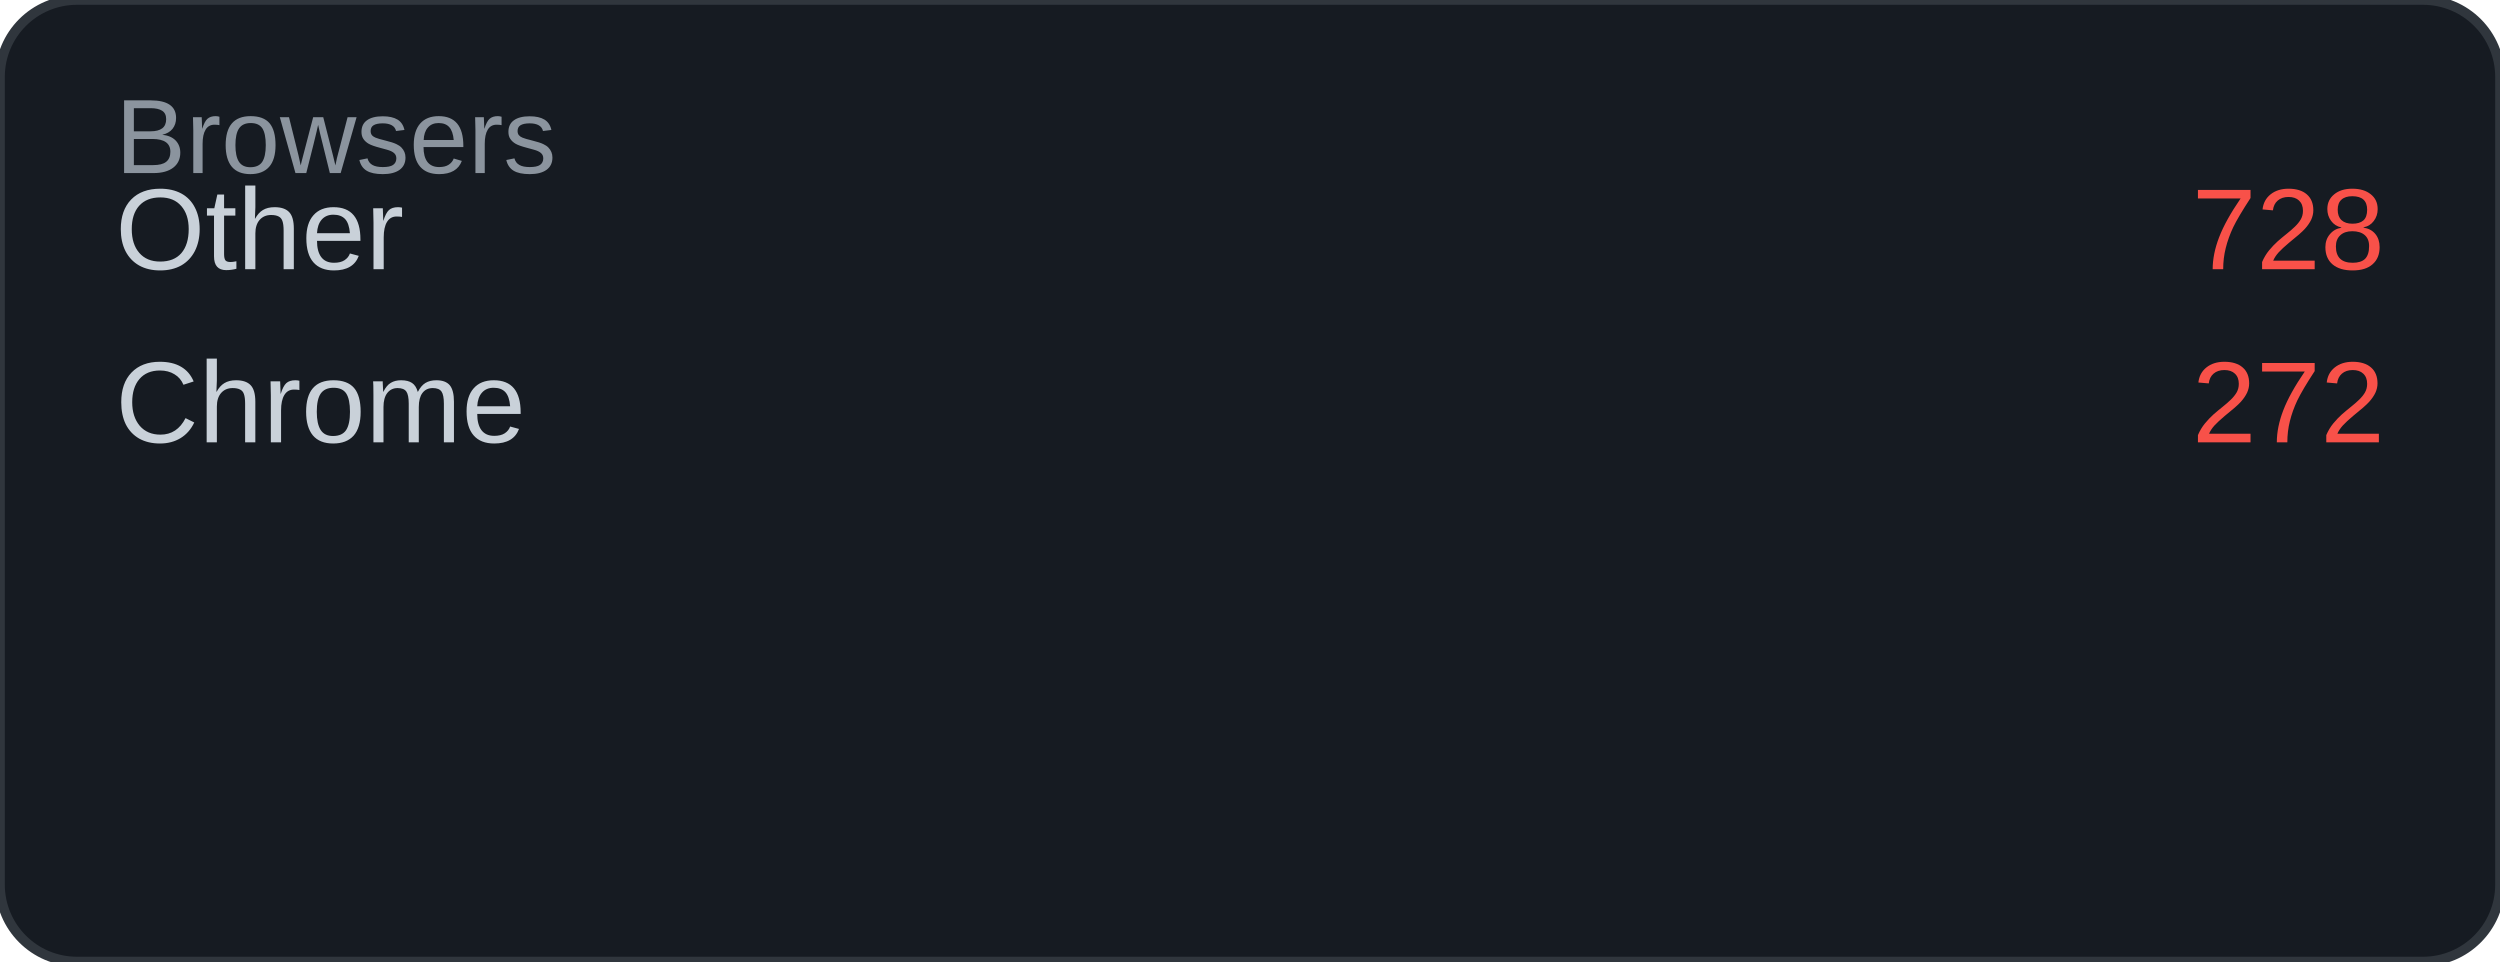
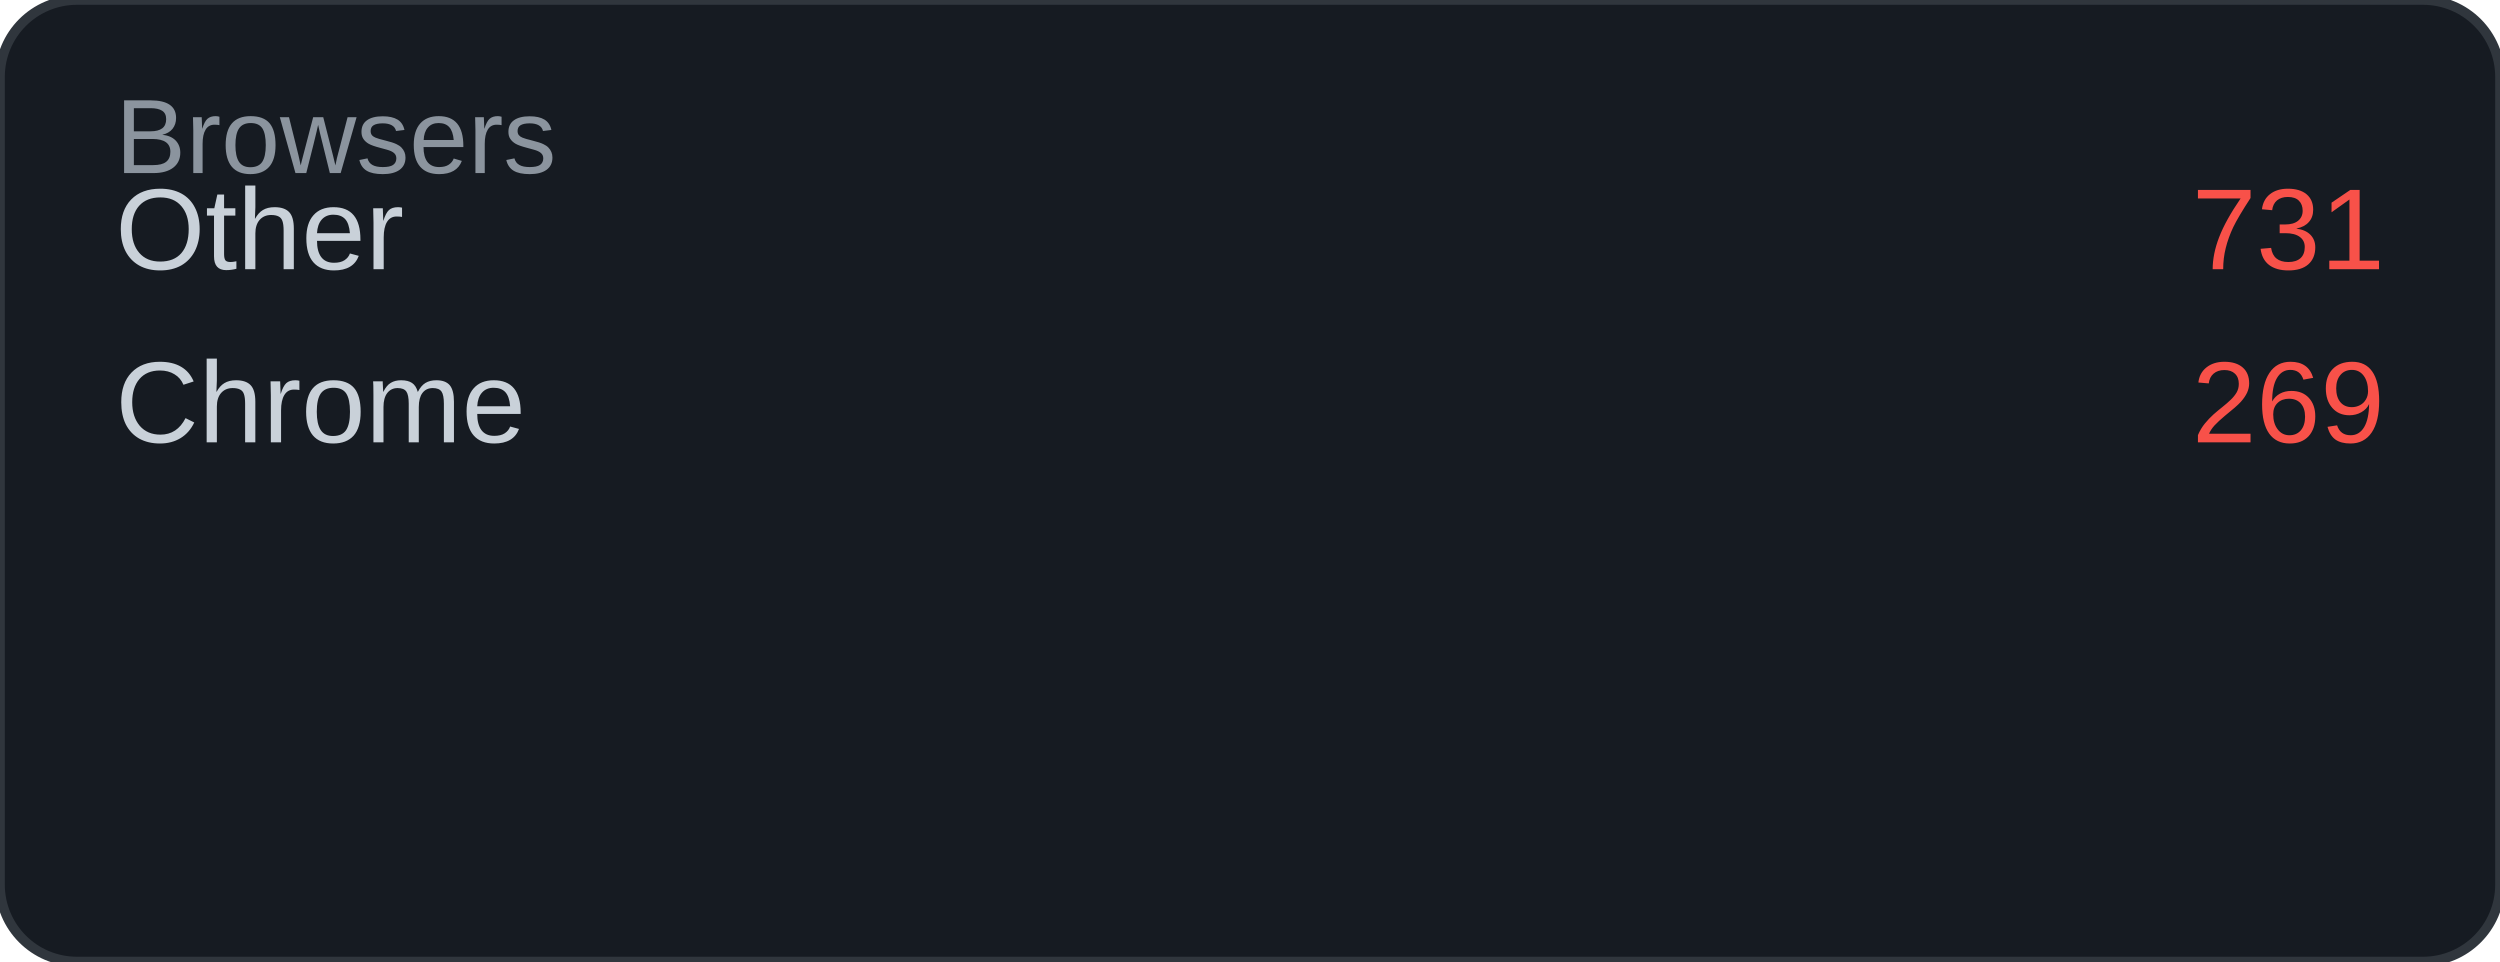
<svg xmlns="http://www.w3.org/2000/svg" width="260" height="100" viewBox="0 0 260 100">
  <rect width="260" height="100" rx="8" fill="#161b22" />
  <rect width="260" height="100" rx="8" fill="none" stroke="#30363d" stroke-width="1" />
  <text x="12" y="18" font-family="Arial, sans-serif" font-size="11" fill="#8b949e">Browsers</text>
  <text x="12" y="28" font-family="Arial, sans-serif" font-size="12" fill="#c9d1d9">Other</text>
-   <text x="248" y="28" font-family="Arial, sans-serif" font-size="12" fill="#f85149" text-anchor="end">728</text>
+   <text x="248" y="28" font-family="Arial, sans-serif" font-size="12" fill="#f85149" text-anchor="end">731</text>
  <text x="12" y="46" font-family="Arial, sans-serif" font-size="12" fill="#c9d1d9">Chrome</text>
-   <text x="248" y="46" font-family="Arial, sans-serif" font-size="12" fill="#f85149" text-anchor="end">272</text>
+   <text x="248" y="46" font-family="Arial, sans-serif" font-size="12" fill="#f85149" text-anchor="end">269</text>
</svg>
